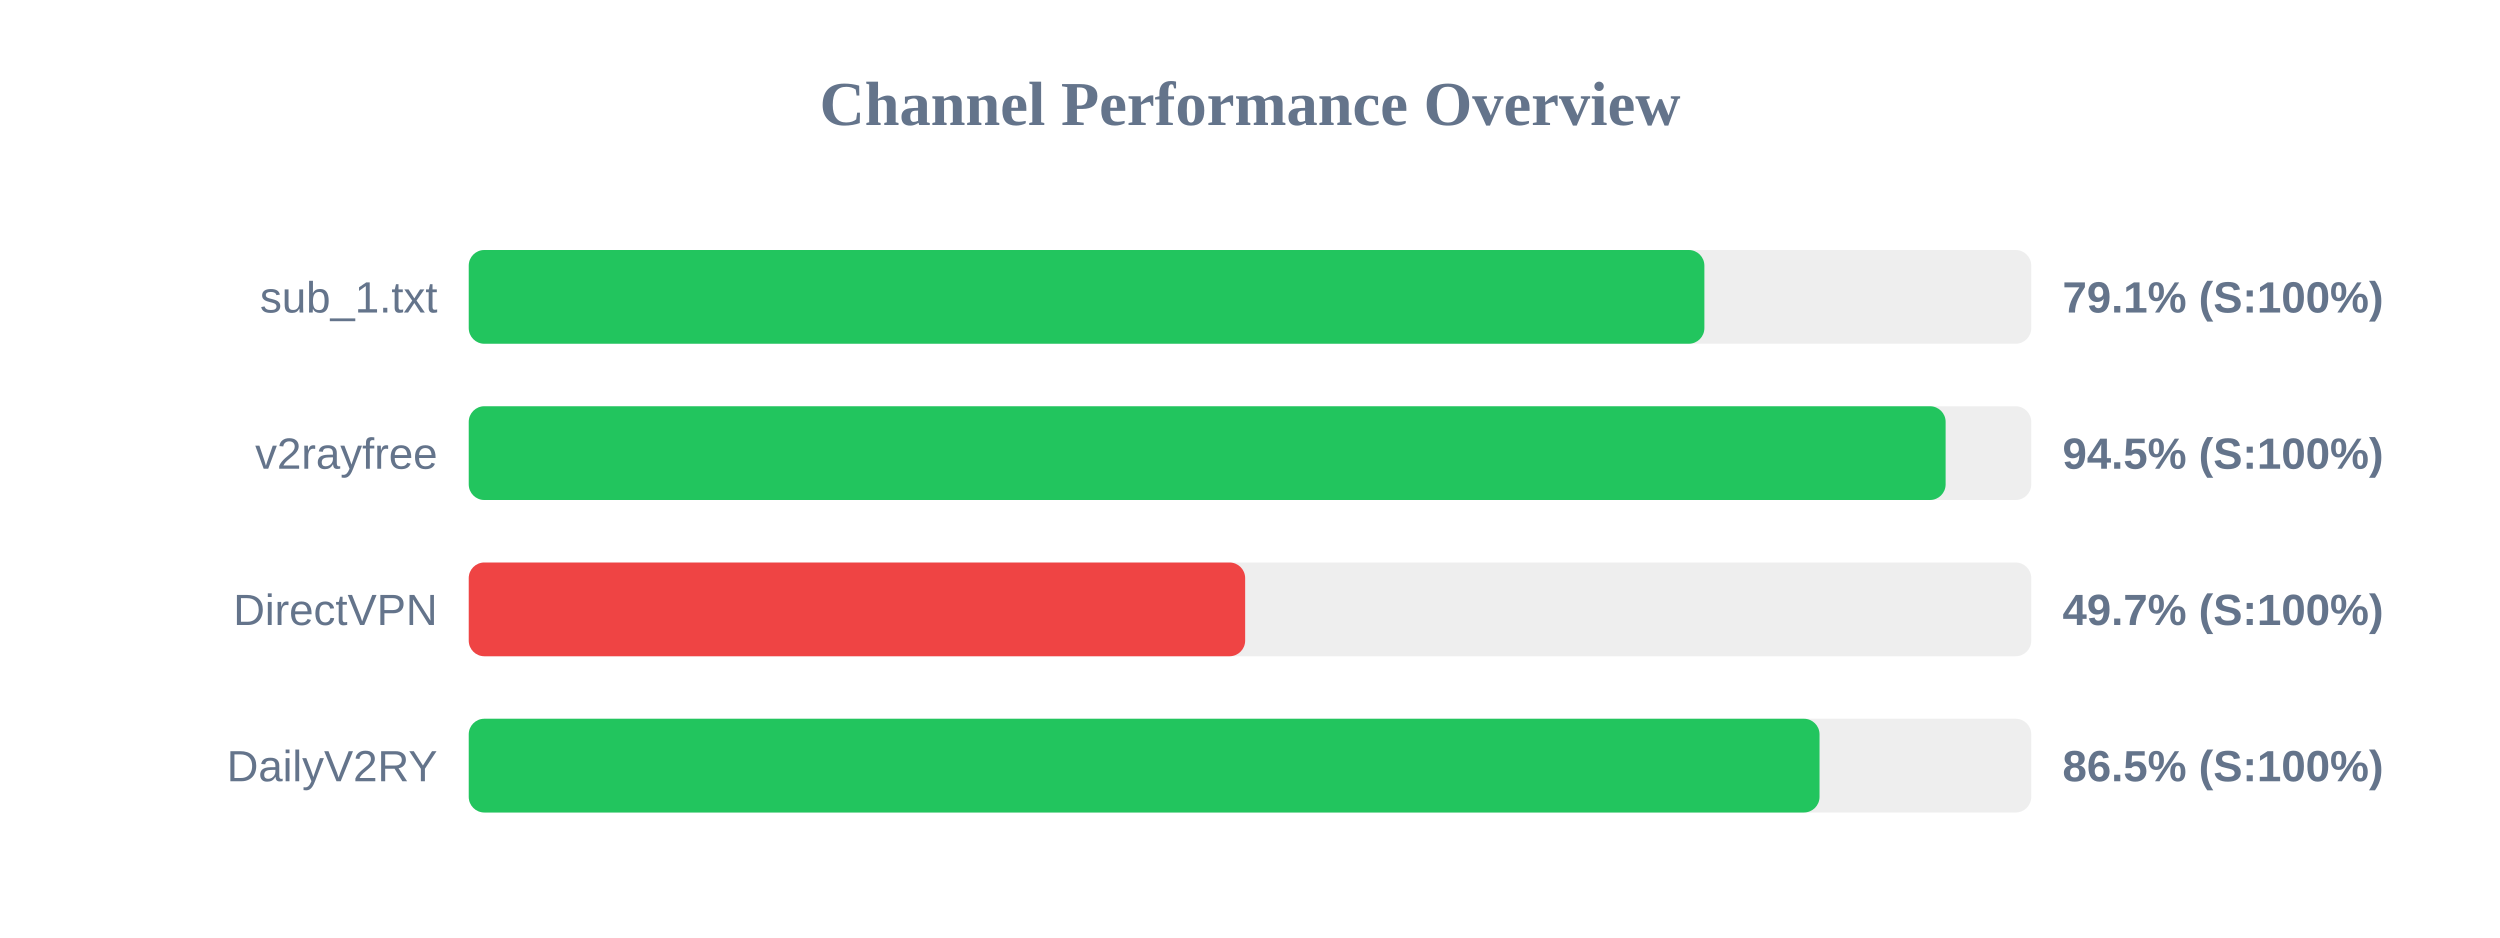
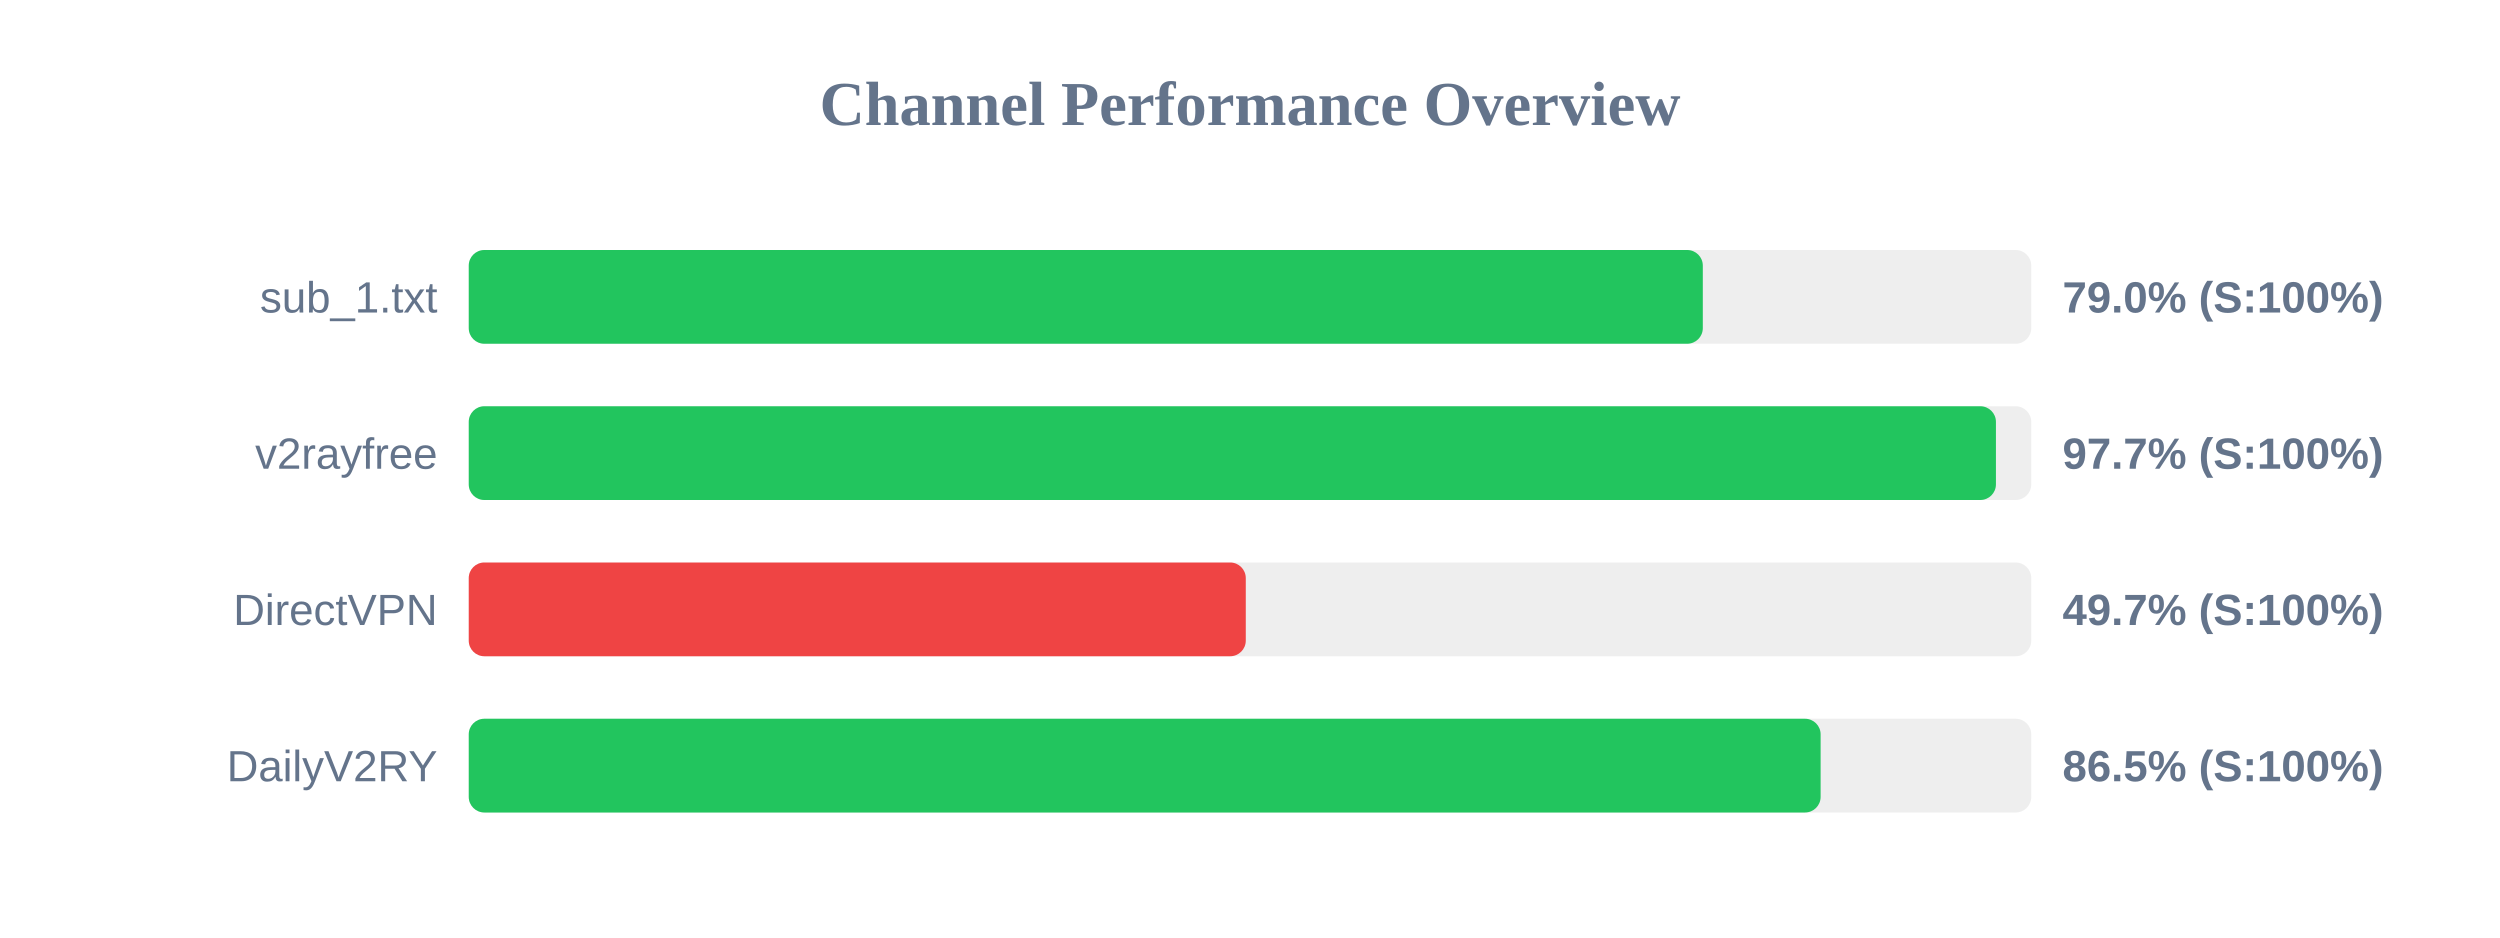
<svg xmlns="http://www.w3.org/2000/svg" width="800" height="300" version="1.1">
  <style>
        .row { font: 14px Arial; fill: #64748b; }
        .score { font: bold 14px Arial; fill: #64748b; }
    </style>
  <text x="400" y="40" text-anchor="middle" font-size="20px" font-weight="bold" fill="#64748b">Channel Performance Overview</text>
  <rect x="150" y="80" width="500" height="30" fill="#eee" rx="5" />
-   <rect x="150" y="80" width="395.4" height="30" fill="#22c55e" rx="5" />
+   <rect x="150" y="80" width="394.9" height="30" fill="#22c55e" rx="5" />
  <text x="140" y="100" text-anchor="end" class="row">sub_1.txt</text>
-   <text x="660" y="100" text-anchor="start" class="score">79.1% (S:100%)</text>
+   <text x="660" y="100" text-anchor="start" class="score">79.0% (S:100%)</text>
  <rect x="150" y="130" width="500" height="30" fill="#eee" rx="5" />
-   <rect x="150" y="130" width="472.6" height="30" fill="#22c55e" rx="5" />
+   <rect x="150" y="130" width="488.7" height="30" fill="#22c55e" rx="5" />
  <text x="140" y="150" text-anchor="end" class="row">v2rayfree</text>
-   <text x="660" y="150" text-anchor="start" class="score">94.5% (S:100%)</text>
+   <text x="660" y="150" text-anchor="start" class="score">97.7% (S:100%)</text>
  <rect x="150" y="180" width="500" height="30" fill="#eee" rx="5" />
-   <rect x="150" y="180" width="248.45" height="30" fill="#ef4444" rx="5" />
+   <rect x="150" y="180" width="248.65" height="30" fill="#ef4444" rx="5" />
  <text x="140" y="200" text-anchor="end" class="row">DirectVPN</text>
  <text x="660" y="200" text-anchor="start" class="score">49.7% (S:100%)</text>
  <rect x="150" y="230" width="500" height="30" fill="#eee" rx="5" />
-   <rect x="150" y="230" width="432.25" height="30" fill="#22c55e" rx="5" />
+   <rect x="150" y="230" width="432.6" height="30" fill="#22c55e" rx="5" />
  <text x="140" y="250" text-anchor="end" class="row">DailyV2RY</text>
  <text x="660" y="250" text-anchor="start" class="score">86.5% (S:100%)</text>
</svg>
